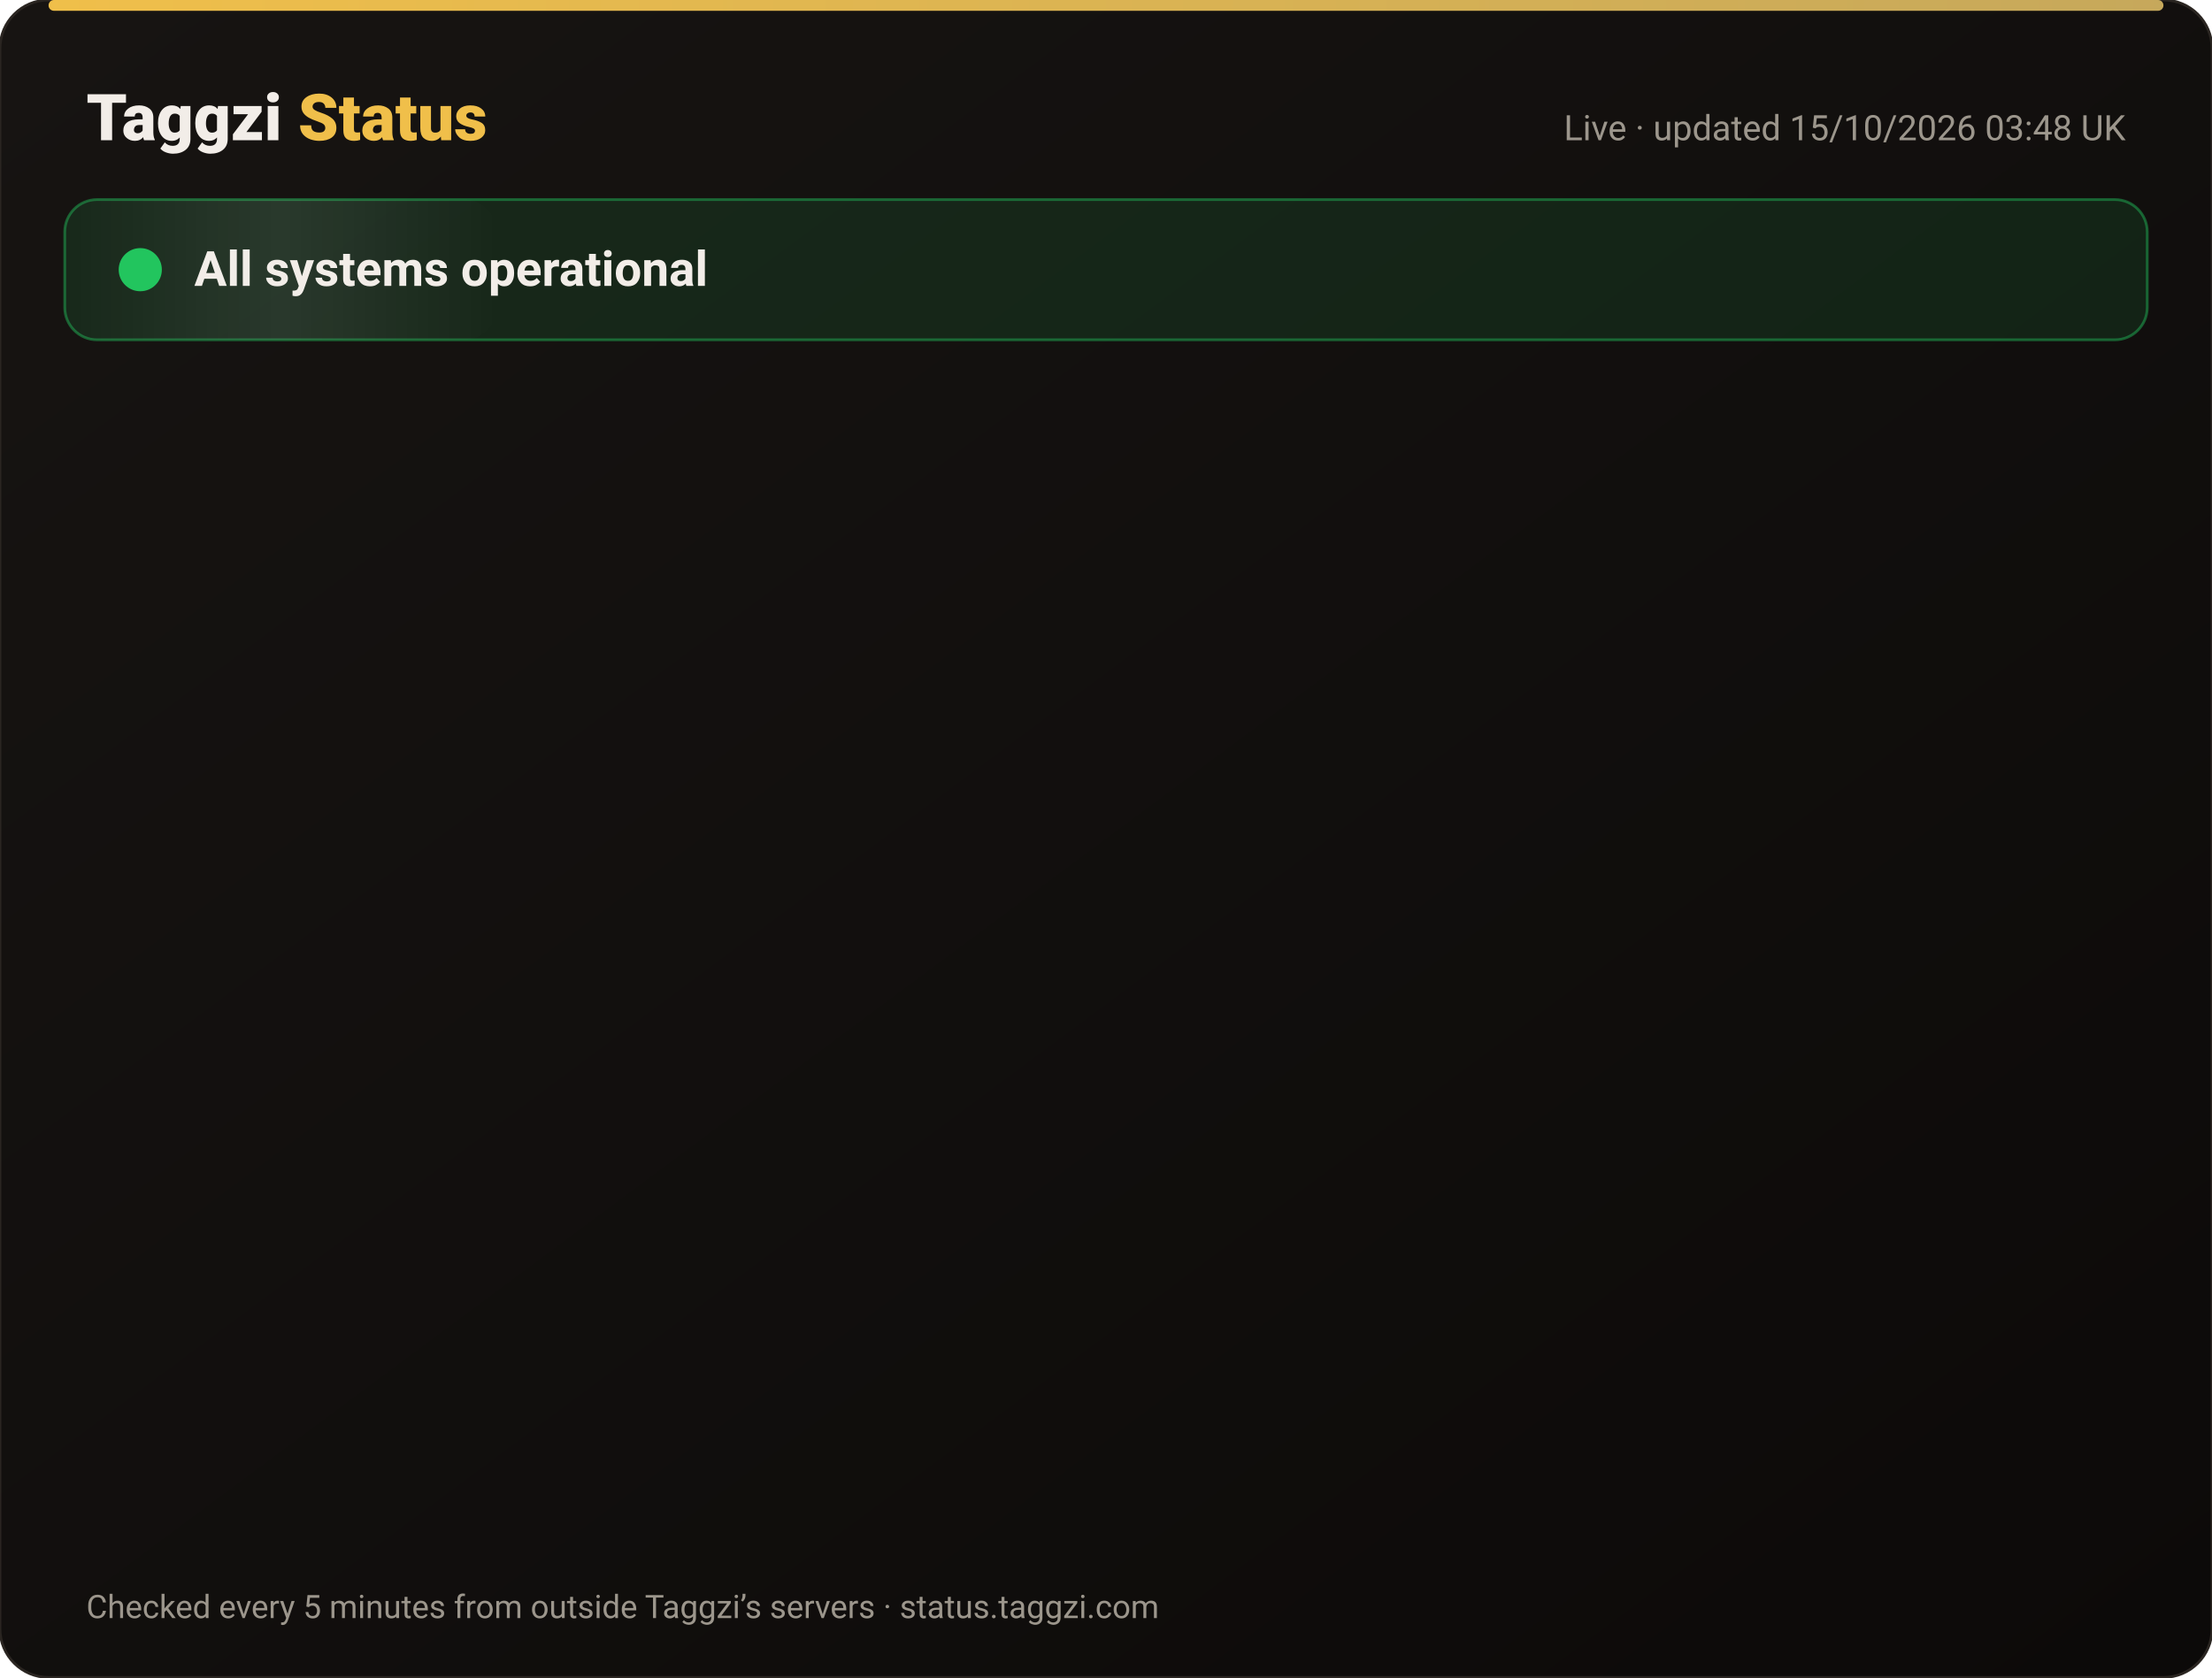
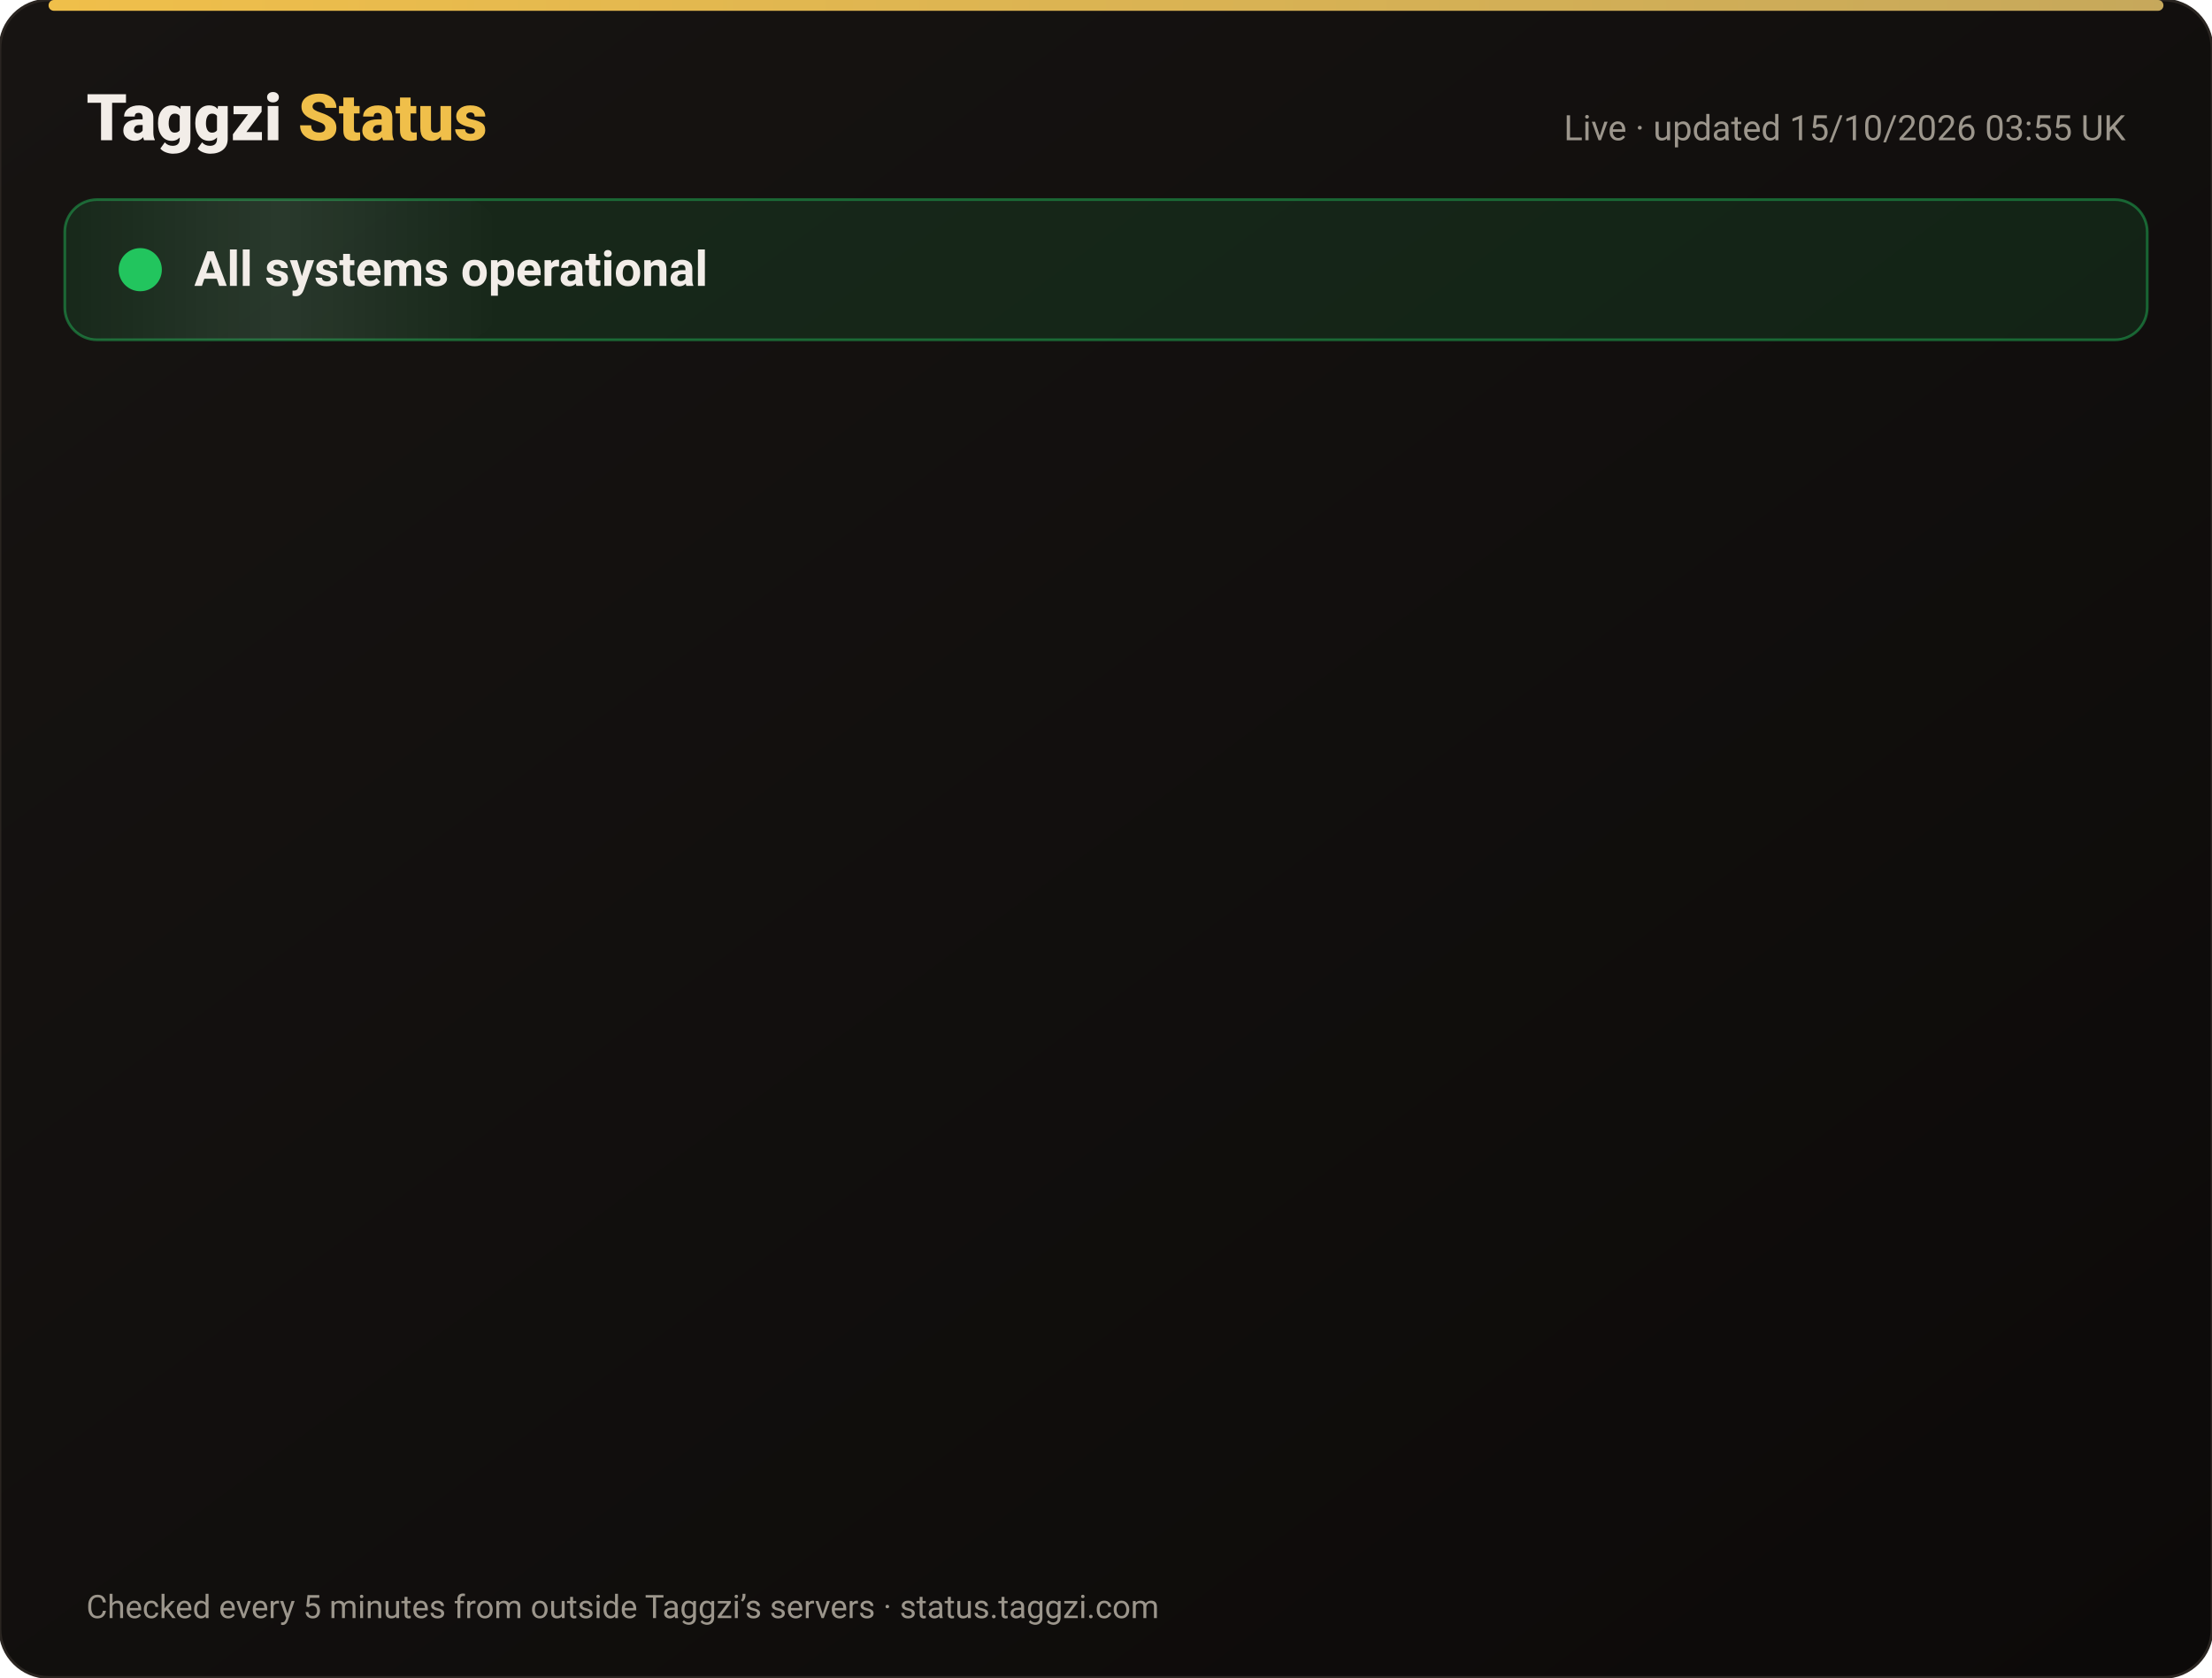
<svg xmlns="http://www.w3.org/2000/svg" width="820" height="622" viewBox="0 0 820 622" font-family="-apple-system,Segoe UI,Roboto,Helvetica,Arial,sans-serif">
  <defs>
    <linearGradient id="bg" x1="0" y1="0" x2="1" y2="1">
      <stop offset="0" stop-color="#171412" />
      <stop offset="1" stop-color="#0C0A09" />
    </linearGradient>
    <linearGradient id="gold" x1="0" x2="1">
      <stop offset="0" stop-color="#F0BF4A" />
      <stop offset="1" stop-color="#c6a85b" />
    </linearGradient>
    <linearGradient id="shine" x1="0" x2="1">
      <stop offset="0" stop-color="#fff" stop-opacity="0" />
      <stop offset=".5" stop-color="#fff" stop-opacity=".08" />
      <stop offset="1" stop-color="#fff" stop-opacity="0" />
    </linearGradient>
  </defs>
  <rect width="820" height="622" rx="18" fill="url(#bg)" stroke="#2a2521" />
  <rect x="18" y="0" width="784" height="4" rx="2" fill="url(#gold)" />
  <text x="32" y="52" font-size="24" font-weight="800" fill="#F2EDE8">Taggzi <tspan fill="#F0BF4A">Status</tspan>
  </text>
-   <text x="788" y="52" font-size="13" fill="#9C968C" text-anchor="end">Live · updated 15/10/2026 03:48 UK</text>
+   <text x="788" y="52" font-size="13" fill="#9C968C" text-anchor="end">Live · updated 15/10/2026 03:55 UK</text>
  <rect x="24" y="74" width="772" height="52" rx="12" fill="#22c55e" fill-opacity=".12" stroke="#22c55e" stroke-opacity=".45" />
  <rect x="24" y="74" width="160" height="52" rx="12" fill="url(#shine)">
    <animate attributeName="x" from="-160" to="820" dur="4s" repeatCount="indefinite" />
  </rect>
  <circle cx="52" cy="100" r="7" fill="#22c55e" />
  <circle cx="52" cy="100" r="7" fill="none" stroke="#22c55e" stroke-width="2">
    <animate attributeName="r" values="7;15;7" dur="2s" repeatCount="indefinite" />
    <animate attributeName="opacity" values=".9;0;.9" dur="2s" repeatCount="indefinite" />
  </circle>
  <text x="72" y="106" font-size="18" font-weight="700" fill="#F2EDE8">All systems operational</text>
  <g opacity="0">
    <animate attributeName="opacity" from="0" to="1" begin="0.00s" dur=".6s" fill="freeze" />
    <line x1="32" y1="188" x2="788" y2="188" stroke="#2a2521" />
    <circle cx="44" cy="166" r="6" fill="#22c55e">
      <animate attributeName="opacity" values="1;.45;1" dur="2.4s" begin="0.00s" repeatCount="indefinite" />
    </circle>
    <text x="62" y="171" font-size="15" font-weight="650" fill="#F2EDE8">Website</text>
    <text x="630" y="171" font-size="13" fill="#9C968C" text-anchor="end">100.00% uptime</text>
    <rect x="648" y="154" width="140" height="24" rx="12" fill="#22c55e" fill-opacity=".14" stroke="#22c55e" stroke-opacity=".5" />
    <text x="718" y="171" font-size="12" font-weight="700" fill="#22c55e" text-anchor="middle">Operational</text>
  </g>
  <g opacity="0">
    <animate attributeName="opacity" from="0" to="1" begin="0.15s" dur=".6s" fill="freeze" />
    <line x1="32" y1="234" x2="788" y2="234" stroke="#2a2521" />
    <circle cx="44" cy="212" r="6" fill="#22c55e">
      <animate attributeName="opacity" values="1;.45;1" dur="2.4s" begin="0.15s" repeatCount="indefinite" />
    </circle>
    <text x="62" y="217" font-size="15" font-weight="650" fill="#F2EDE8">Tag scans</text>
    <text x="630" y="217" font-size="13" fill="#9C968C" text-anchor="end">100.00% uptime</text>
    <rect x="648" y="200" width="140" height="24" rx="12" fill="#22c55e" fill-opacity=".14" stroke="#22c55e" stroke-opacity=".5" />
    <text x="718" y="217" font-size="12" font-weight="700" fill="#22c55e" text-anchor="middle">Operational</text>
  </g>
  <g opacity="0">
    <animate attributeName="opacity" from="0" to="1" begin="0.30s" dur=".6s" fill="freeze" />
    <line x1="32" y1="280" x2="788" y2="280" stroke="#2a2521" />
    <circle cx="44" cy="258" r="6" fill="#22c55e">
      <animate attributeName="opacity" values="1;.45;1" dur="2.4s" begin="0.30s" repeatCount="indefinite" />
    </circle>
    <text x="62" y="263" font-size="15" font-weight="650" fill="#F2EDE8">Manual tag lookup</text>
    <text x="630" y="263" font-size="13" fill="#9C968C" text-anchor="end">100.00% uptime</text>
    <rect x="648" y="246" width="140" height="24" rx="12" fill="#22c55e" fill-opacity=".14" stroke="#22c55e" stroke-opacity=".5" />
    <text x="718" y="263" font-size="12" font-weight="700" fill="#22c55e" text-anchor="middle">Operational</text>
  </g>
  <g opacity="0">
    <animate attributeName="opacity" from="0" to="1" begin="0.45s" dur=".6s" fill="freeze" />
    <line x1="32" y1="326" x2="788" y2="326" stroke="#2a2521" />
    <circle cx="44" cy="304" r="6" fill="#22c55e">
      <animate attributeName="opacity" values="1;.45;1" dur="2.4s" begin="0.45s" repeatCount="indefinite" />
    </circle>
    <text x="62" y="309" font-size="15" font-weight="650" fill="#F2EDE8">App &amp; login</text>
    <text x="630" y="309" font-size="13" fill="#9C968C" text-anchor="end">100.00% uptime</text>
    <rect x="648" y="292" width="140" height="24" rx="12" fill="#22c55e" fill-opacity=".14" stroke="#22c55e" stroke-opacity=".5" />
    <text x="718" y="309" font-size="12" font-weight="700" fill="#22c55e" text-anchor="middle">Operational</text>
  </g>
  <g opacity="0">
    <animate attributeName="opacity" from="0" to="1" begin="0.60s" dur=".6s" fill="freeze" />
    <line x1="32" y1="372" x2="788" y2="372" stroke="#2a2521" />
    <circle cx="44" cy="350" r="6" fill="#22c55e">
      <animate attributeName="opacity" values="1;.45;1" dur="2.4s" begin="0.60s" repeatCount="indefinite" />
    </circle>
    <text x="62" y="355" font-size="15" font-weight="650" fill="#F2EDE8">Community alerts</text>
    <text x="630" y="355" font-size="13" fill="#9C968C" text-anchor="end">100.00% uptime</text>
    <rect x="648" y="338" width="140" height="24" rx="12" fill="#22c55e" fill-opacity=".14" stroke="#22c55e" stroke-opacity=".5" />
    <text x="718" y="355" font-size="12" font-weight="700" fill="#22c55e" text-anchor="middle">Operational</text>
  </g>
  <g opacity="0">
    <animate attributeName="opacity" from="0" to="1" begin="0.75s" dur=".6s" fill="freeze" />
    <line x1="32" y1="418" x2="788" y2="418" stroke="#2a2521" />
    <circle cx="44" cy="396" r="6" fill="#22c55e">
      <animate attributeName="opacity" values="1;.45;1" dur="2.4s" begin="0.75s" repeatCount="indefinite" />
    </circle>
    <text x="62" y="401" font-size="15" font-weight="650" fill="#F2EDE8">Private calling</text>
    <text x="630" y="401" font-size="13" fill="#9C968C" text-anchor="end">100.00% uptime</text>
    <rect x="648" y="384" width="140" height="24" rx="12" fill="#22c55e" fill-opacity=".14" stroke="#22c55e" stroke-opacity=".5" />
    <text x="718" y="401" font-size="12" font-weight="700" fill="#22c55e" text-anchor="middle">Operational</text>
  </g>
  <g opacity="0">
    <animate attributeName="opacity" from="0" to="1" begin="0.90s" dur=".6s" fill="freeze" />
    <line x1="32" y1="464" x2="788" y2="464" stroke="#2a2521" />
    <circle cx="44" cy="442" r="6" fill="#22c55e">
      <animate attributeName="opacity" values="1;.45;1" dur="2.4s" begin="0.90s" repeatCount="indefinite" />
    </circle>
    <text x="62" y="447" font-size="15" font-weight="650" fill="#F2EDE8">Payments</text>
    <text x="630" y="447" font-size="13" fill="#9C968C" text-anchor="end">99.98% uptime</text>
    <rect x="648" y="430" width="140" height="24" rx="12" fill="#22c55e" fill-opacity=".14" stroke="#22c55e" stroke-opacity=".5" />
    <text x="718" y="447" font-size="12" font-weight="700" fill="#22c55e" text-anchor="middle">Operational</text>
  </g>
  <g opacity="0">
    <animate attributeName="opacity" from="0" to="1" begin="1.05s" dur=".6s" fill="freeze" />
    <line x1="32" y1="510" x2="788" y2="510" stroke="#2a2521" />
    <circle cx="44" cy="488" r="6" fill="#22c55e">
      <animate attributeName="opacity" values="1;.45;1" dur="2.4s" begin="1.05s" repeatCount="indefinite" />
    </circle>
    <text x="62" y="493" font-size="15" font-weight="650" fill="#F2EDE8">Email &amp; support</text>
    <text x="630" y="493" font-size="13" fill="#9C968C" text-anchor="end">100.00% uptime</text>
    <rect x="648" y="476" width="140" height="24" rx="12" fill="#22c55e" fill-opacity=".14" stroke="#22c55e" stroke-opacity=".5" />
    <text x="718" y="493" font-size="12" font-weight="700" fill="#22c55e" text-anchor="middle">Operational</text>
  </g>
  <g opacity="0">
    <animate attributeName="opacity" from="0" to="1" begin="1.20s" dur=".6s" fill="freeze" />
    <line x1="32" y1="556" x2="788" y2="556" stroke="#2a2521" />
    <circle cx="44" cy="534" r="6" fill="#22c55e">
      <animate attributeName="opacity" values="1;.45;1" dur="2.4s" begin="1.20s" repeatCount="indefinite" />
    </circle>
    <text x="62" y="539" font-size="15" font-weight="650" fill="#F2EDE8">Secure connection (SSL)</text>
    <text x="630" y="539" font-size="13" fill="#9C968C" text-anchor="end">100.00% uptime</text>
    <rect x="648" y="522" width="140" height="24" rx="12" fill="#22c55e" fill-opacity=".14" stroke="#22c55e" stroke-opacity=".5" />
    <text x="718" y="539" font-size="12" font-weight="700" fill="#22c55e" text-anchor="middle">Operational</text>
  </g>
  <text x="32" y="600" font-size="12" fill="#9C968C">Checked every 5 minutes from outside Taggzi’s servers · status.taggzi.com</text>
</svg>
